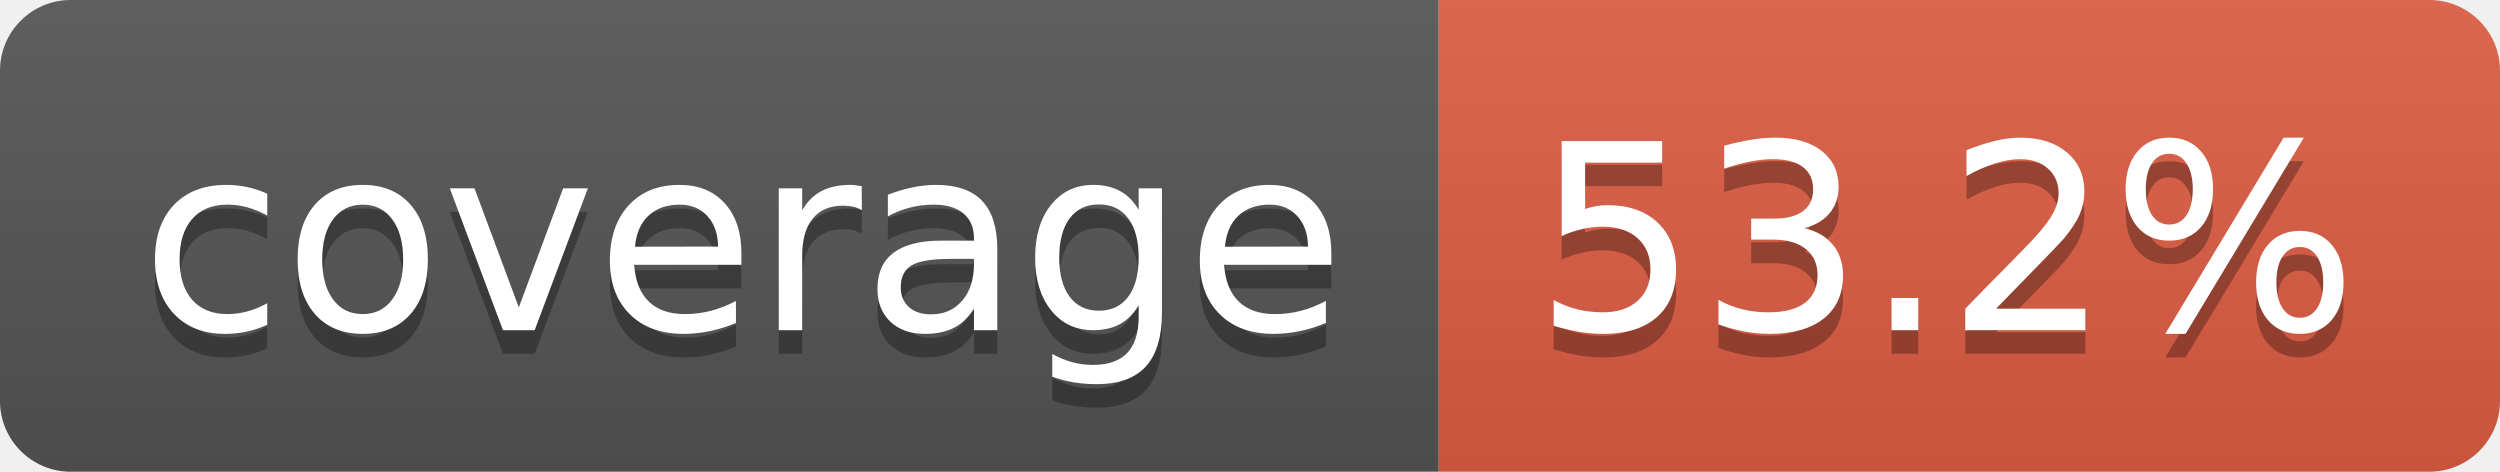
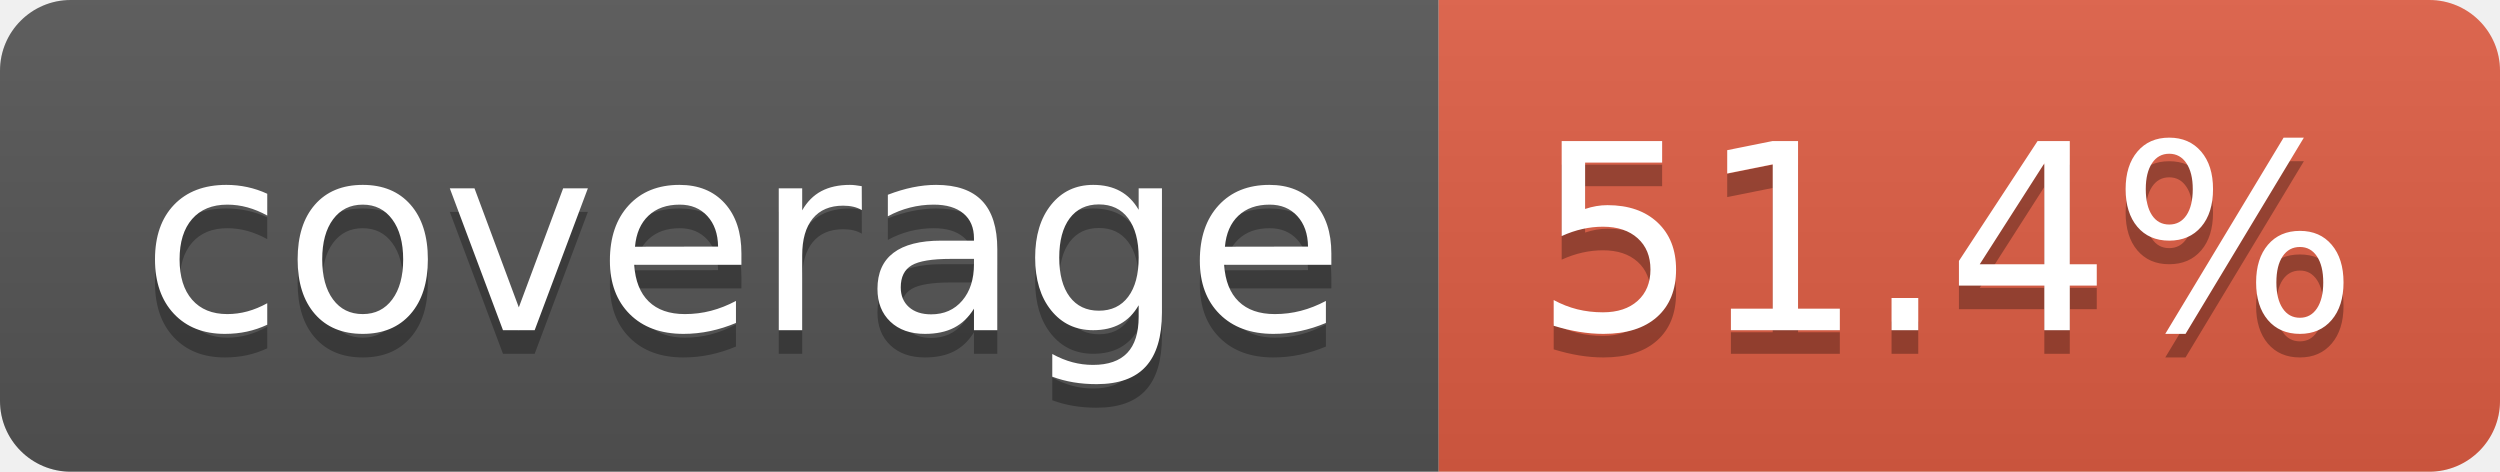
- <svg xmlns="http://www.w3.org/2000/svg" width="106" height="20" role="img" aria-label="coverage: 53.2%">
+ <svg xmlns="http://www.w3.org/2000/svg" width="106" height="20" role="img" aria-label="coverage: 51.4%">
  <linearGradient id="s" x2="0" y2="100%">
    <stop offset="0" stop-color="#bbb" stop-opacity=".1" />
    <stop offset="1" stop-opacity=".1" />
  </linearGradient>
  <clipPath id="r">
    <rect width="106" height="20" rx="3" fill="#fff" />
  </clipPath>
  <g clip-path="url(#r)">
    <rect width="61" height="20" fill="#555" />
    <rect x="61" width="45" height="20" fill="#e05d44" />
    <rect width="106" height="20" fill="url(#s)" />
  </g>
  <g fill="#fff" text-anchor="middle" font-family="Verdana,Geneva,DejaVu Sans,sans-serif" text-rendering="geometricPrecision" font-size="110">
    <text aria-hidden="true" x="315" y="150" fill="#010101" fill-opacity=".3" transform="scale(.1)" textLength="510">coverage</text>
    <text x="315" y="140" transform="scale(.1)" fill="#fff" textLength="510">coverage</text>
-     <text aria-hidden="true" x="825" y="150" fill="#010101" fill-opacity=".3" transform="scale(.1)" textLength="350">53.2%</text>
-     <text x="825" y="140" transform="scale(.1)" fill="#fff" textLength="350">53.2%</text>
+     <text aria-hidden="true" x="825" y="150" fill="#010101" fill-opacity=".3" transform="scale(.1)" textLength="350">51.4%</text>
+     <text x="825" y="140" transform="scale(.1)" fill="#fff" textLength="350">51.4%</text>
  </g>
</svg>
